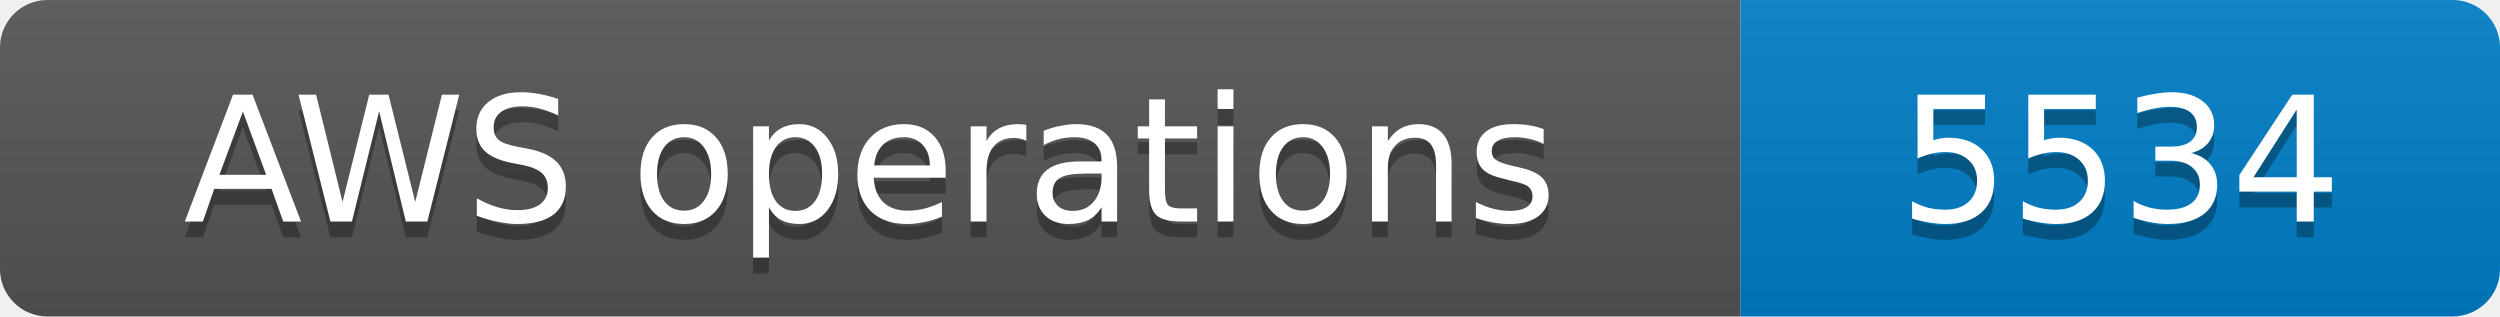
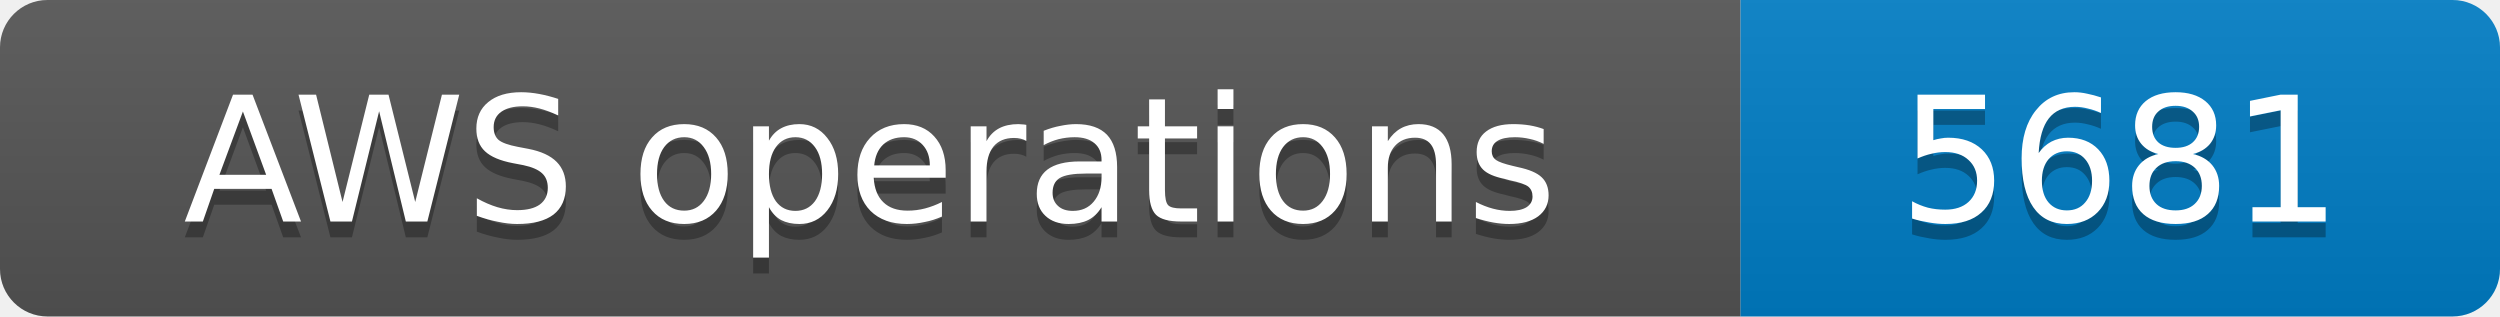
- <svg xmlns="http://www.w3.org/2000/svg" width="158" height="20" role="img" aria-label="AWS operations: 5534">
+ <svg xmlns="http://www.w3.org/2000/svg" width="158" height="20" role="img" aria-label="AWS operations: 5681">
  <linearGradient id="s" x2="0" y2="100%">
    <stop offset="0" stop-color="#bbb" stop-opacity=".1" />
    <stop offset="1" stop-opacity=".1" />
  </linearGradient>
  <clipPath id="r">
    <rect width="158" height="20" rx="3" fill="#fff" />
  </clipPath>
  <g clip-path="url(#r)">
    <rect width="110" height="20" fill="#555" />
    <rect x="110" width="48" height="20" fill="#007ec6" />
    <rect width="158" height="20" fill="url(#s)" />
  </g>
  <g fill="#fff" text-anchor="middle" font-family="Verdana,Geneva,DejaVu Sans,sans-serif" font-size="11">
    <text x="55.0" y="15" fill="#010101" fill-opacity=".3">AWS operations</text>
    <text x="55.0" y="14">AWS operations</text>
-     <text x="134.0" y="15" fill="#010101" fill-opacity=".3">5534</text>
-     <text x="134.0" y="14">5534</text>
+     <text x="134.0" y="15" fill="#010101" fill-opacity=".3">5681</text>
+     <text x="134.0" y="14">5681</text>
  </g>
</svg>
